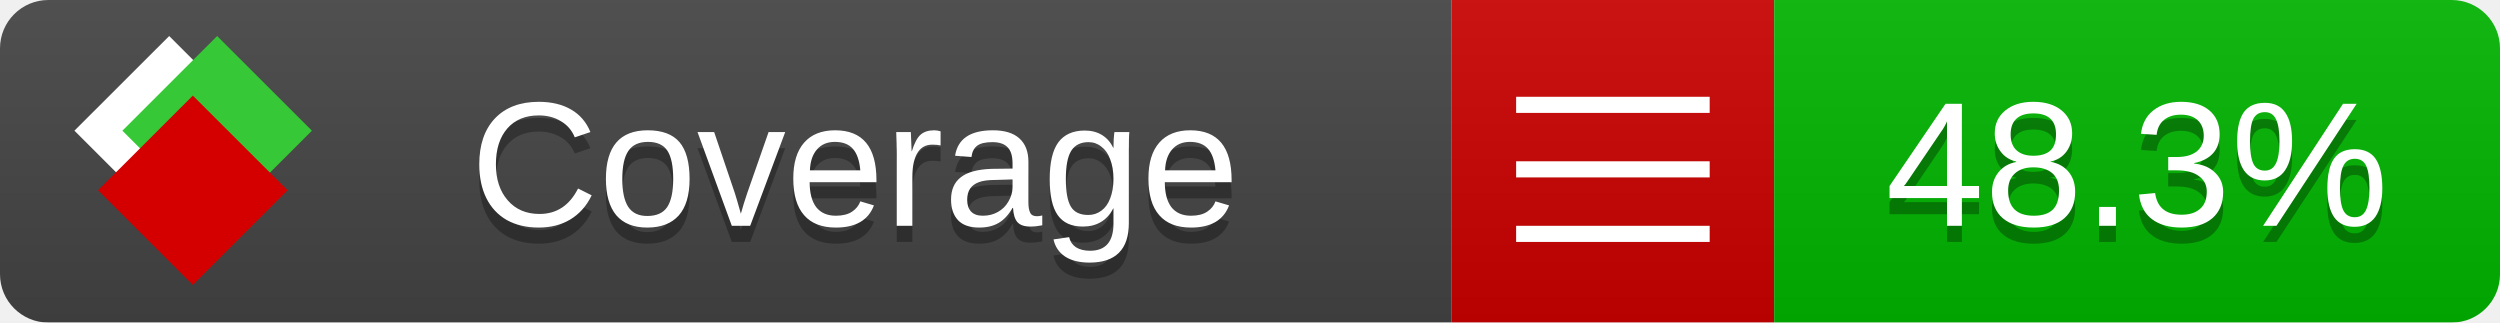
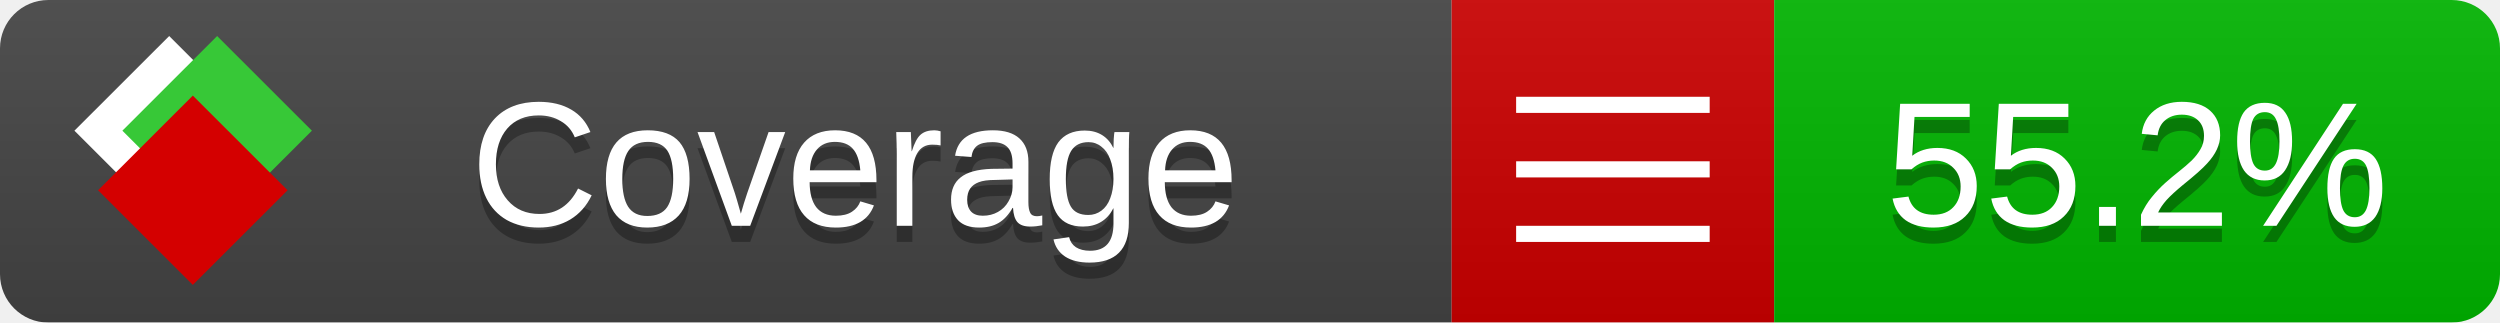
<svg xmlns="http://www.w3.org/2000/svg" xmlns:xlink="http://www.w3.org/1999/xlink" width="155" height="20">
  <style type="text/css">
          
            @keyframes fade1 {
                0% { visibility: visible; opacity: 1; }
               27% { visibility: visible; opacity: 1; }
               33% { visibility: hidden; opacity: 0; }
               60% { visibility: hidden; opacity: 0; }
               66% { visibility: hidden; opacity: 0; }
               93% { visibility: hidden; opacity: 0; }
              100% { visibility: visible; opacity: 1; }
            }
            @keyframes fade2 {
                0% { visibility: hidden; opacity: 0; }
               27% { visibility: hidden; opacity: 0; }
               33% { visibility: visible; opacity: 1; }
               60% { visibility: visible; opacity: 1; }
               66% { visibility: hidden; opacity: 0; }
               93% { visibility: hidden; opacity: 0; }
              100% { visibility: hidden; opacity: 0; }
            }
            @keyframes fade3 {
                0% { visibility: hidden; opacity: 0; }
               27% { visibility: hidden; opacity: 0; }
               33% { visibility: hidden; opacity: 0; }
               60% { visibility: hidden; opacity: 0; }
               66% { visibility: visible; opacity: 1; }
               93% { visibility: visible; opacity: 1; }
              100% { visibility: hidden; opacity: 0; }
            }
            .linecoverage {
                animation-duration: 15s;
                animation-name: fade1;
                animation-iteration-count: infinite;
            }
            .branchcoverage {
                animation-duration: 15s;
                animation-name: fade2;
                animation-iteration-count: infinite;
            }
            .methodcoverage {
                animation-duration: 15s;
                animation-name: fade3;
                animation-iteration-count: infinite;
            }
          
    </style>
  <defs>
    <linearGradient id="gradient" x2="0" y2="100%">
      <stop offset="0" stop-color="#bbb" stop-opacity=".1" />
      <stop offset="1" stop-opacity=".1" />
    </linearGradient>
    <linearGradient id="c">
      <stop offset="0" stop-color="#d40000" />
      <stop offset="1" stop-color="#ff2a2a" />
    </linearGradient>
    <linearGradient id="a">
      <stop offset="0" stop-color="#e0e0de" />
      <stop offset="1" stop-color="#fff" />
    </linearGradient>
    <linearGradient id="b">
      <stop offset="0" stop-color="#37c837" />
      <stop offset="1" stop-color="#217821" />
    </linearGradient>
    <linearGradient xlink:href="#a" id="e" x1="106.44" x2="69.96" y1="-11.96" y2="-46.84" gradientTransform="matrix(-.8426 -.00045 -.00045 -.8426 -94.27 -75.82)" gradientUnits="userSpaceOnUse" />
    <linearGradient xlink:href="#b" id="f" x1="56.19" x2="77.97" y1="-23.45" y2="10.62" gradientTransform="matrix(.8426 .00045 .00045 .8426 94.27 75.82)" gradientUnits="userSpaceOnUse" />
    <linearGradient xlink:href="#c" id="g" x1="79.98" x2="132.9" y1="10.79" y2="10.79" gradientTransform="matrix(.8426 .00045 .00045 .8426 94.27 75.82)" gradientUnits="userSpaceOnUse" />
    <mask id="mask">
      <rect width="155" height="20" rx="3" fill="#fff" />
    </mask>
    <g id="icon" transform="matrix(.04486 0 0 .04481 -.48 -.63)">
      <rect width="52.92" height="52.92" x="-109.72" y="-27.13" fill="url(#e)" transform="rotate(-135)" />
      <rect width="52.92" height="52.92" x="70.19" y="-39.18" fill="url(#f)" transform="rotate(45)" />
      <rect width="52.92" height="52.92" x="80.05" y="-15.74" fill="url(#g)" transform="rotate(45)" />
    </g>
  </defs>
  <g mask="url(#mask)">
    <rect x="0" y="0" width="90" height="20" fill="#444" />
    <rect x="90" y="0" width="20" height="20" fill="#c00" />
    <rect x="110" y="0" width="45" height="20" fill="#00B600" />
    <rect x="0" y="0" width="155" height="20" fill="url(#gradient)" />
  </g>
  <g>
    <path class="" stroke="#fff" d="M94 6.5 h12 M94 10.5 h12 M94 14.5 h12" />
  </g>
  <g fill="#fff" text-anchor="middle" font-family="Verdana,Arial,Geneva,sans-serif" font-size="11">
    <a xlink:href="https://github.com/danielpalme/ReportGenerator" target="_top">
      <use xlink:href="#icon" transform="translate(3,1) scale(3.5)" />
    </a>
    <text x="53" y="15" fill="#010101" fill-opacity=".3">Coverage</text>
    <text x="53" y="14" fill="#fff">Coverage</text>
-     <text class="" x="132.5" y="15" fill="#010101" fill-opacity=".3">48.3%</text>
-     <text class="" x="132.5" y="14">48.3%</text>
+     <text class="" x="132.5" y="15" fill="#010101" fill-opacity=".3">55.2%</text>
+     <text class="" x="132.5" y="14">55.2%</text>
  </g>
  <g>
    <rect class="" x="90" y="0" width="65" height="20" fill-opacity="0" />
  </g>
</svg>
